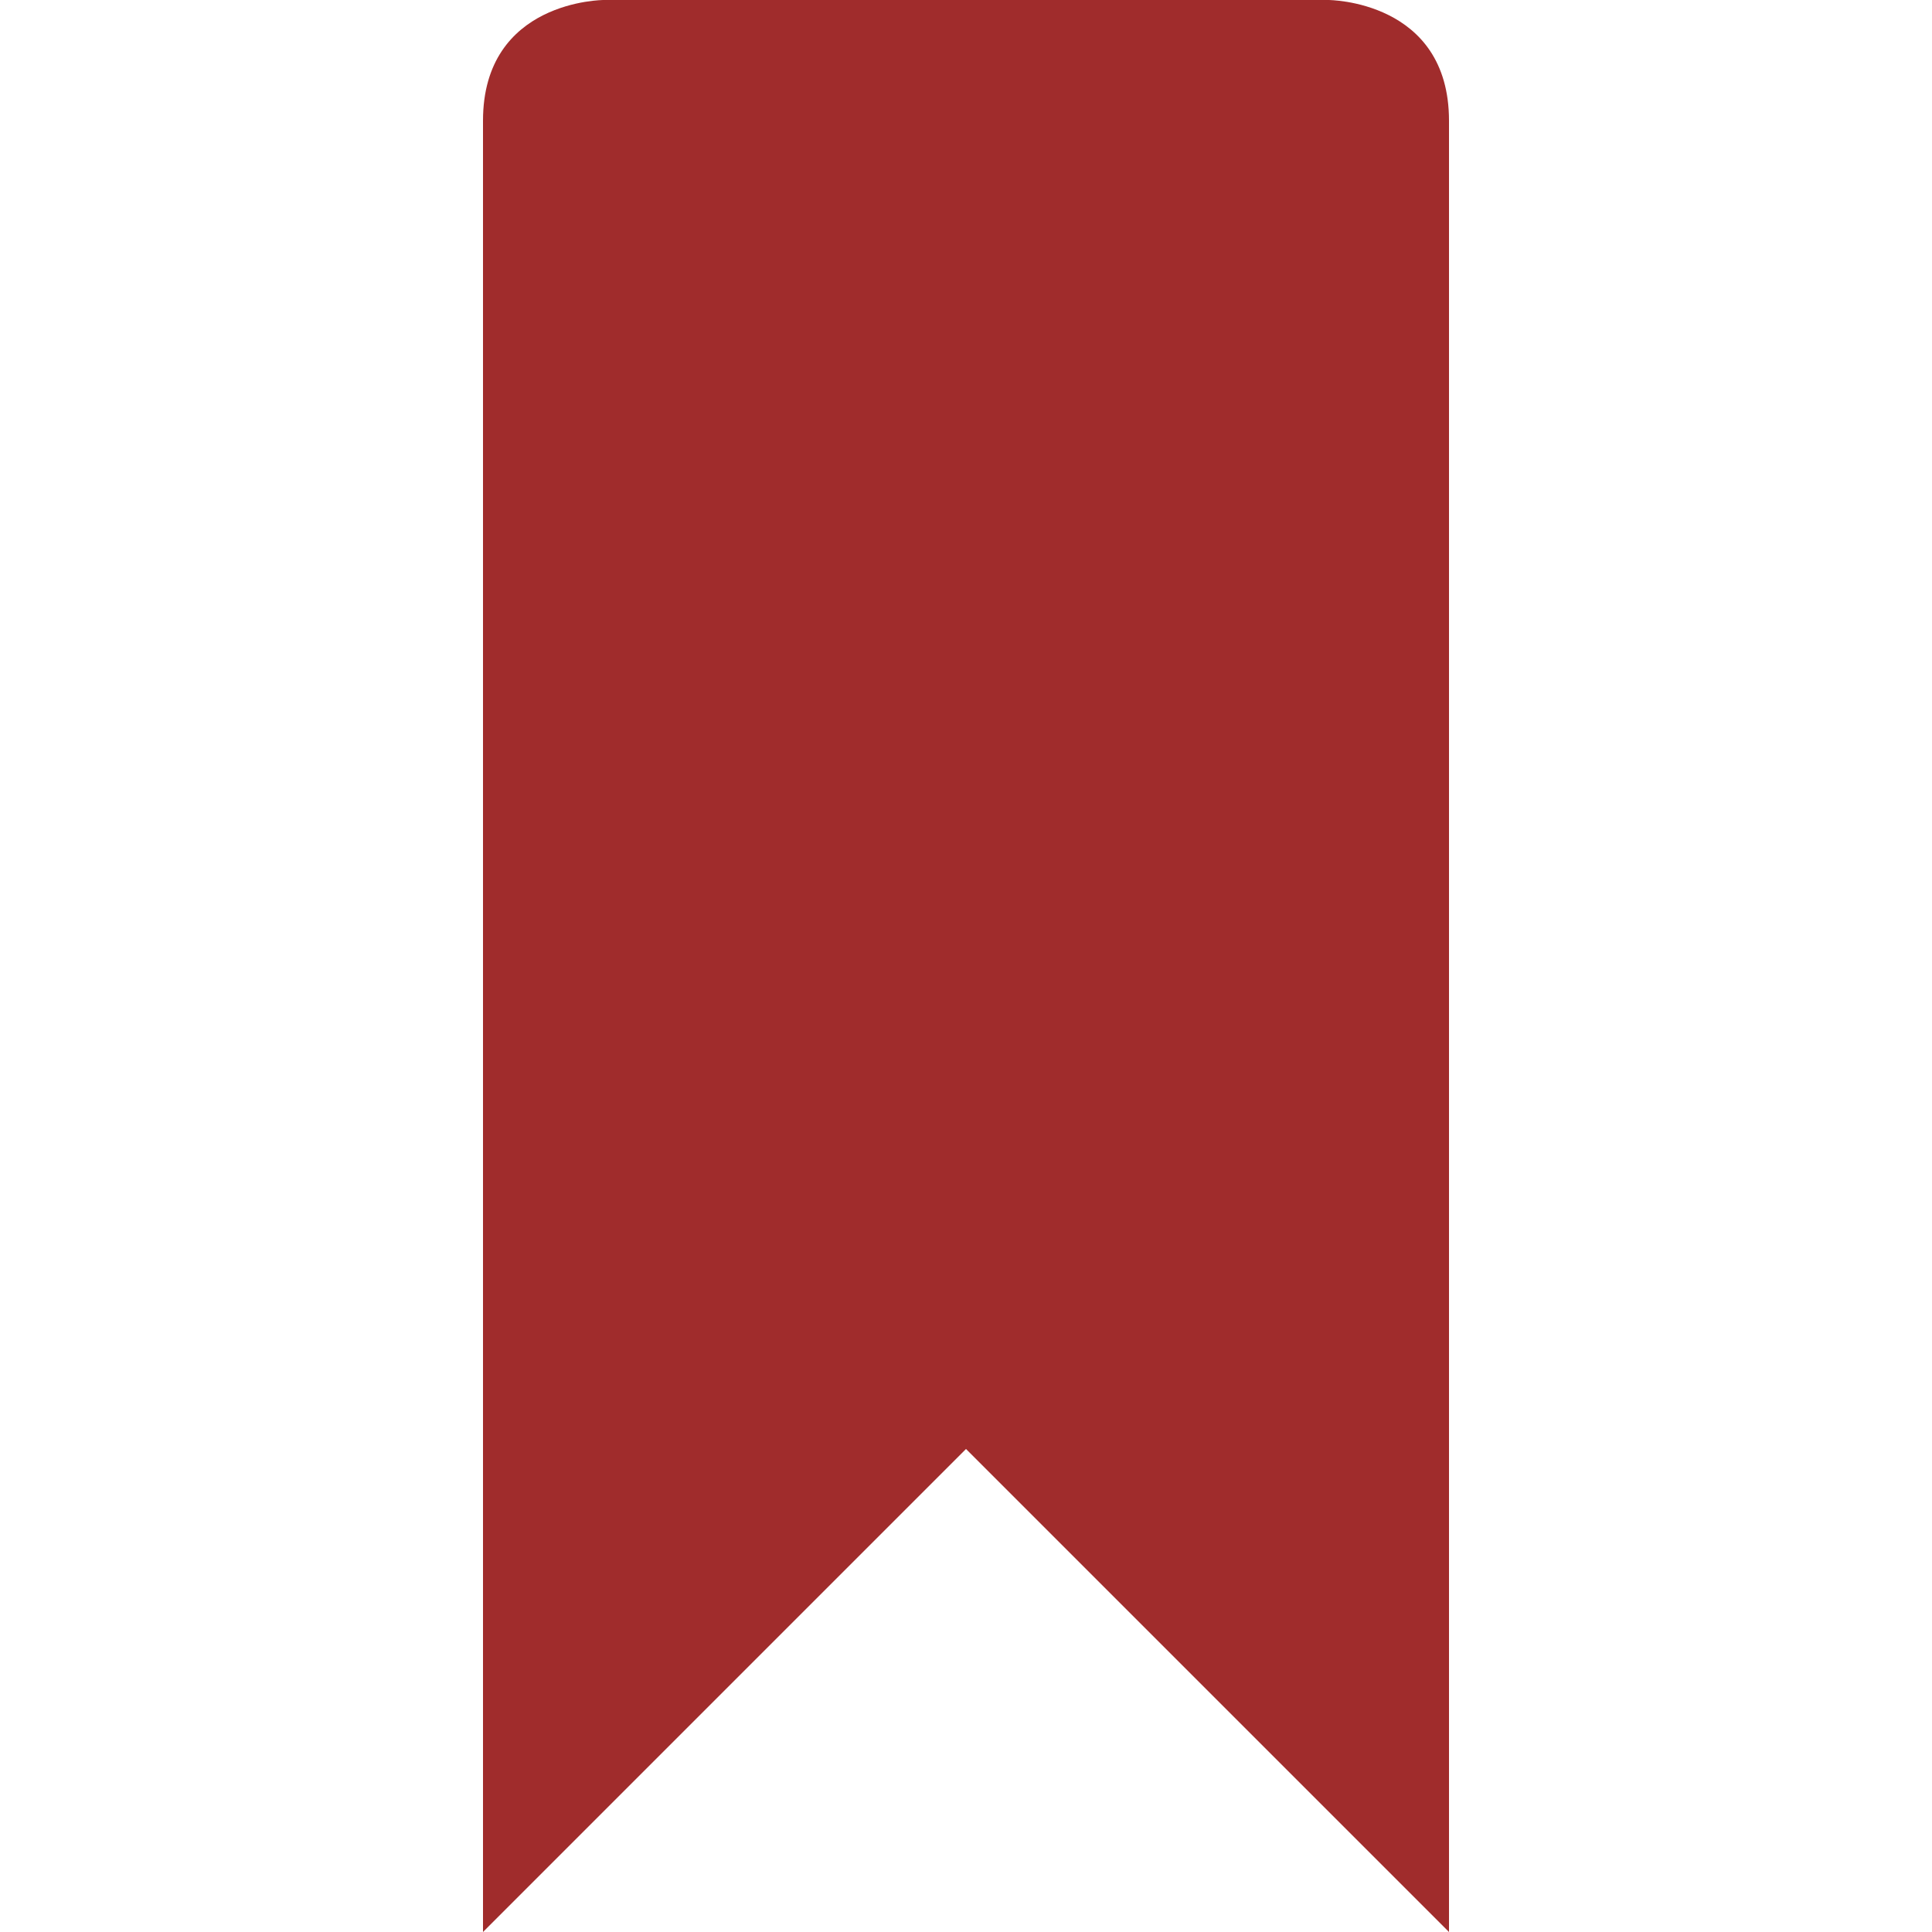
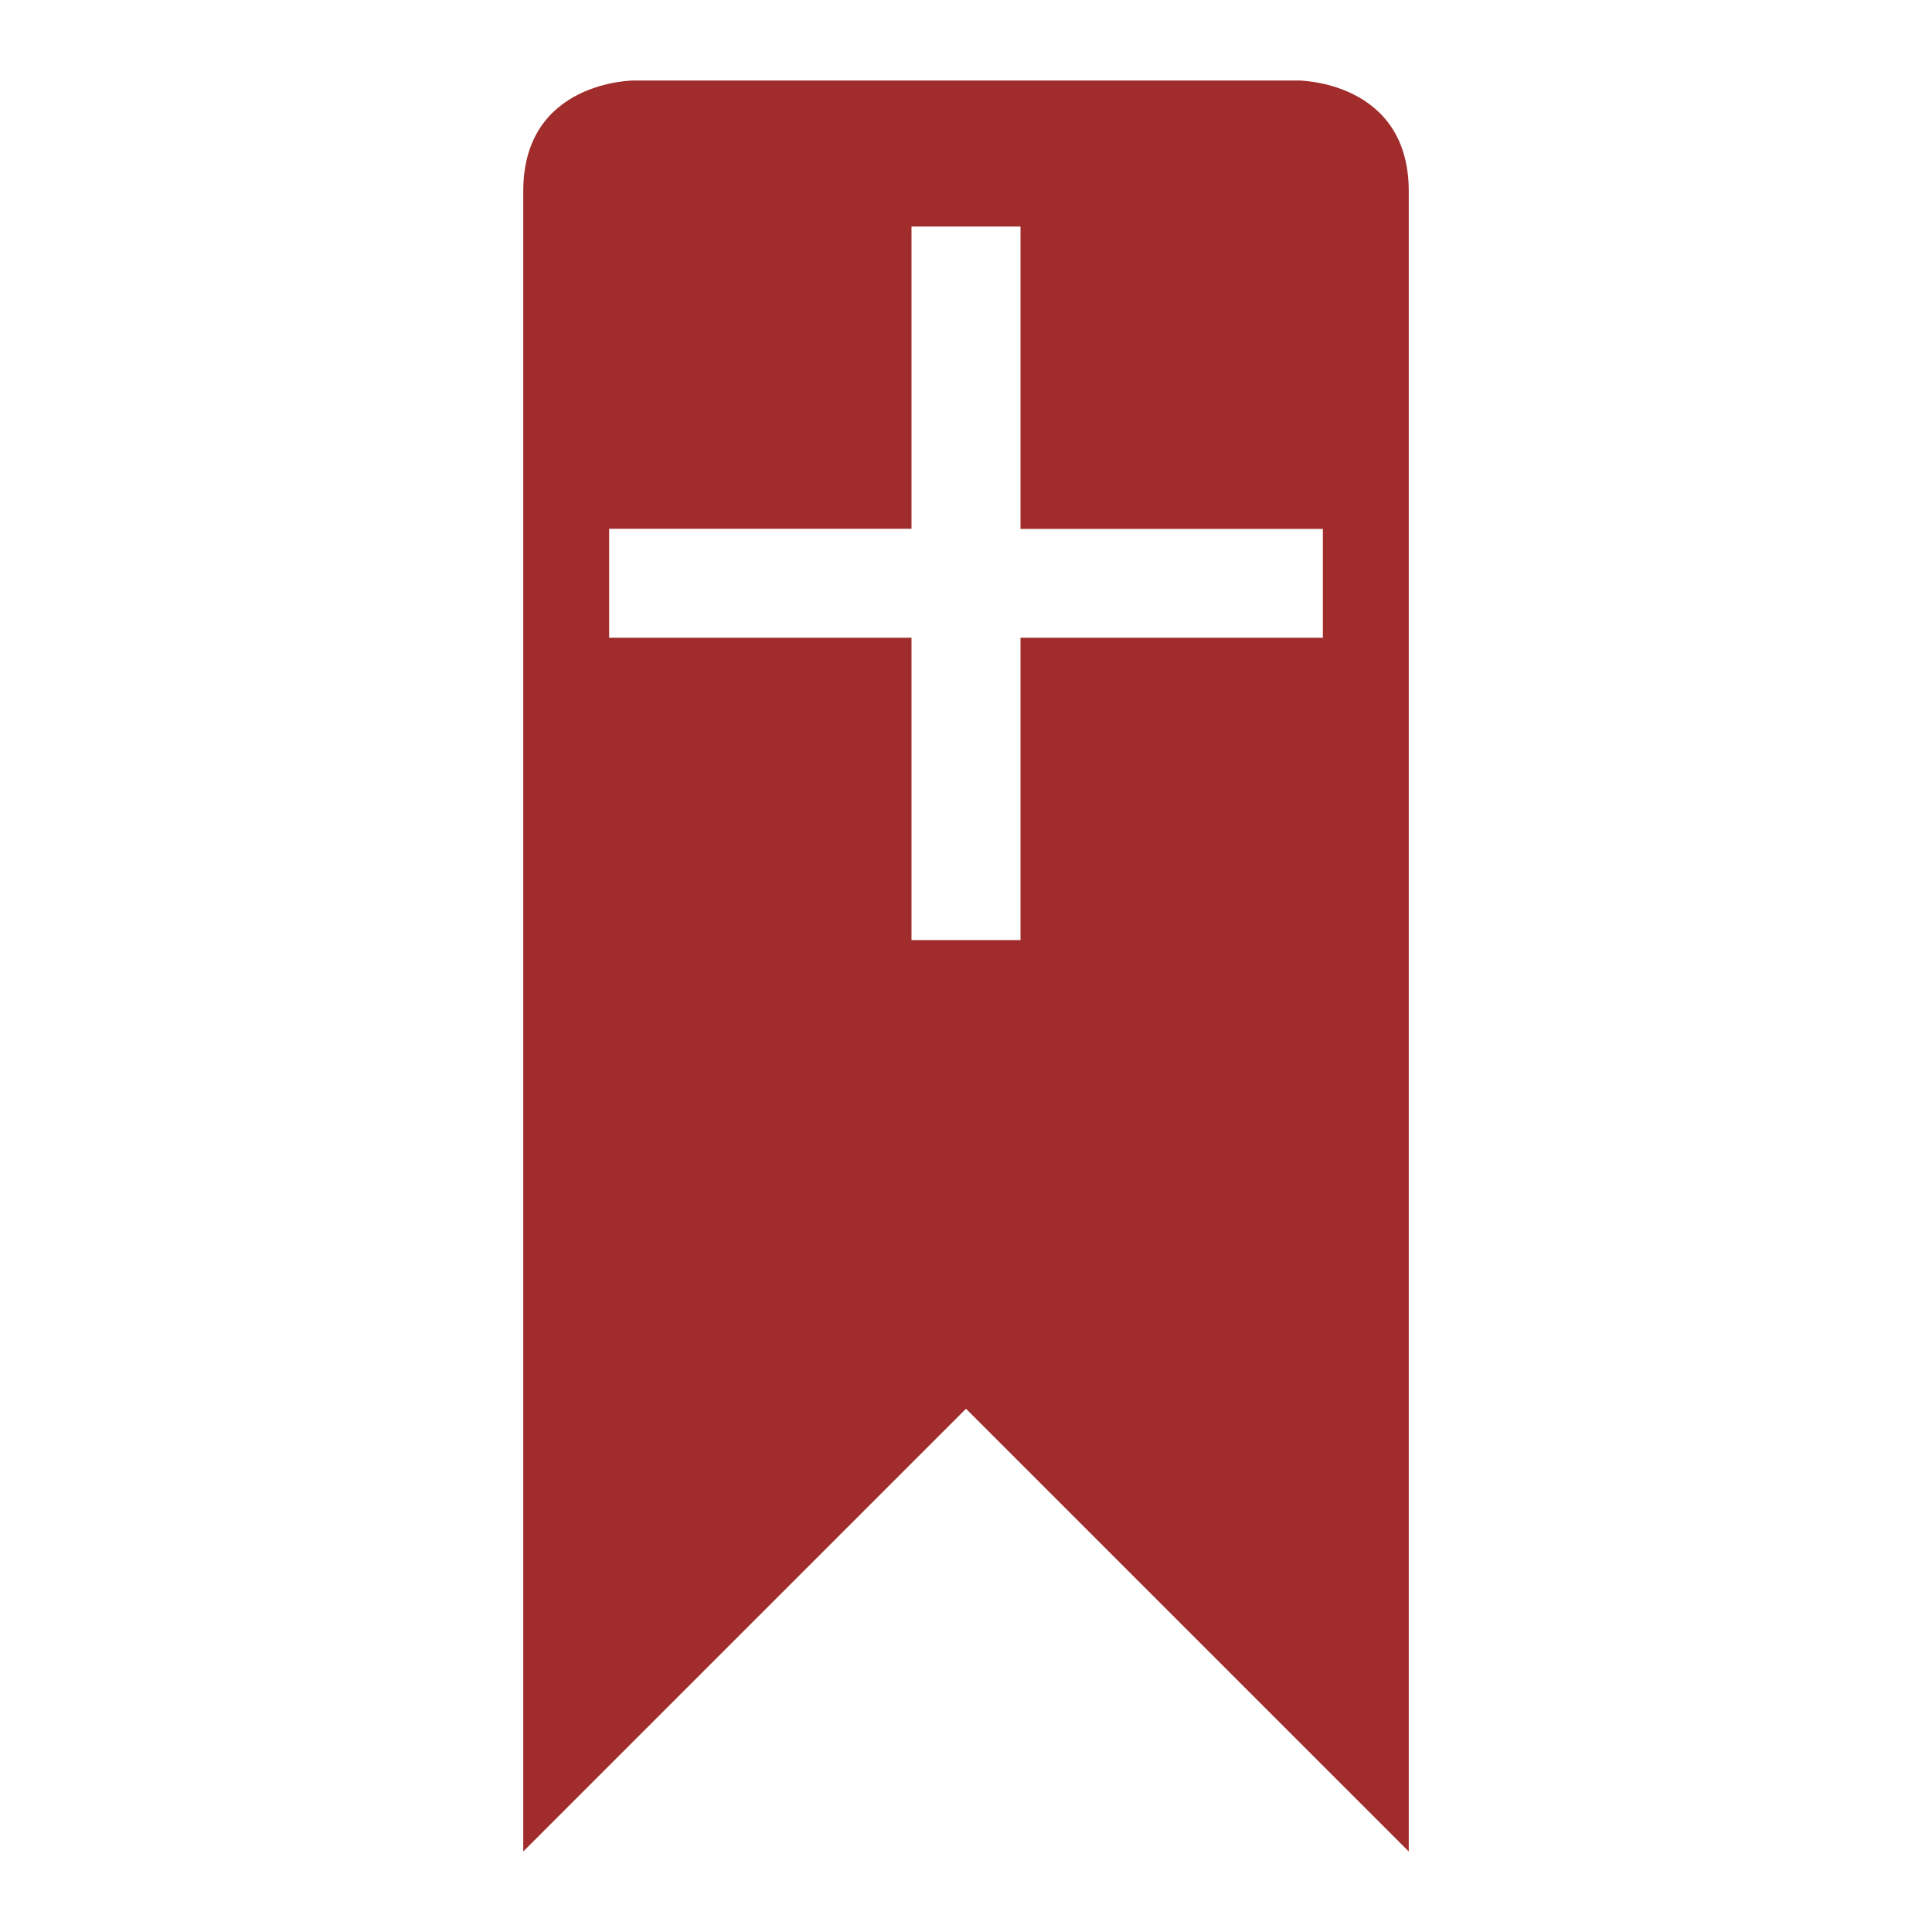
<svg xmlns="http://www.w3.org/2000/svg" viewBox="0 0 24 24">
-   <path fill="#a02c2c" d="M6 1.5V24l6-6 6 6V1.5C18 0 16.5 0 16.5 0h-9S6 0 6 1.5z" />
+   <path d="M7.875 1S6.5 1 6.5 2.375V23l5.5-5.5 5.5 5.5V2.375C17.5 1 16.125 1 16.125 1zm3.448 1.814h1.354V6.57h3.756v1.352h-3.756v3.756h-1.354V7.922H7.567V6.568h3.756z" fill="#a02c2c" />
</svg>
